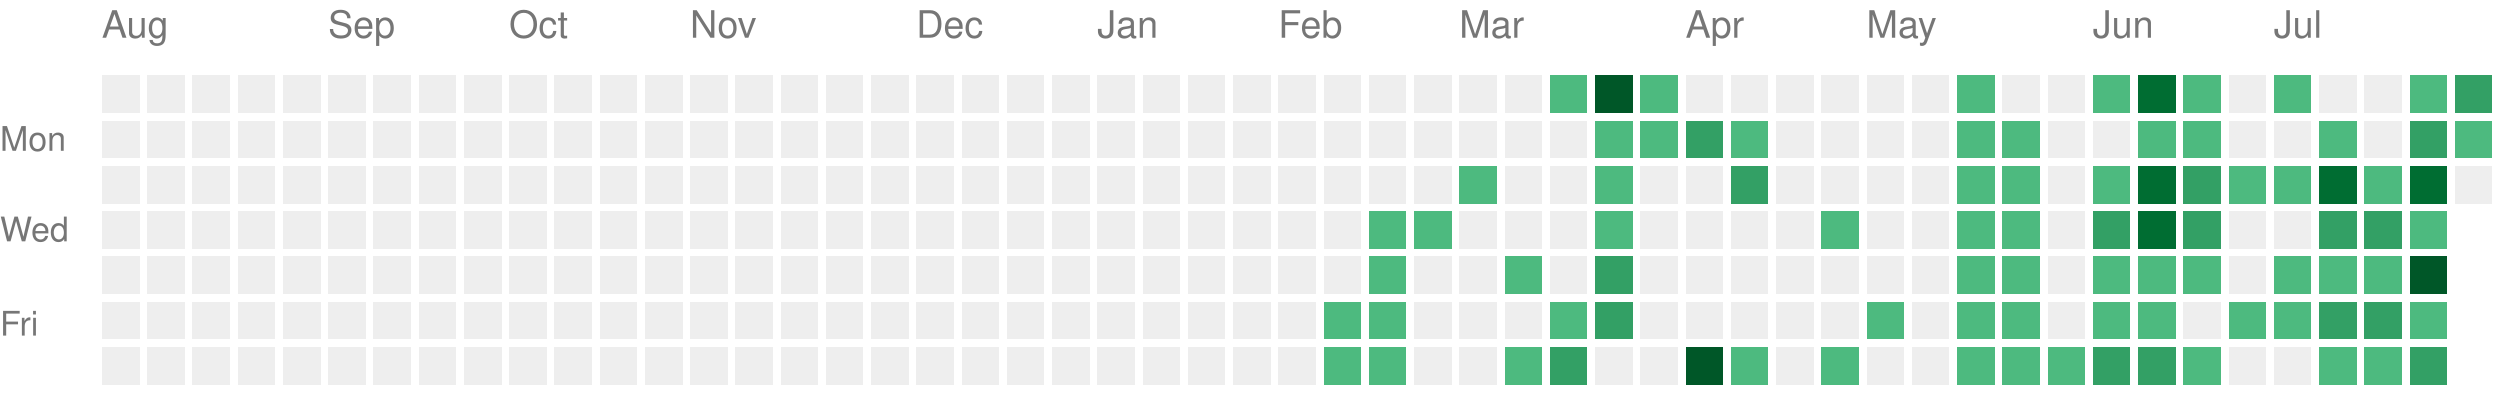
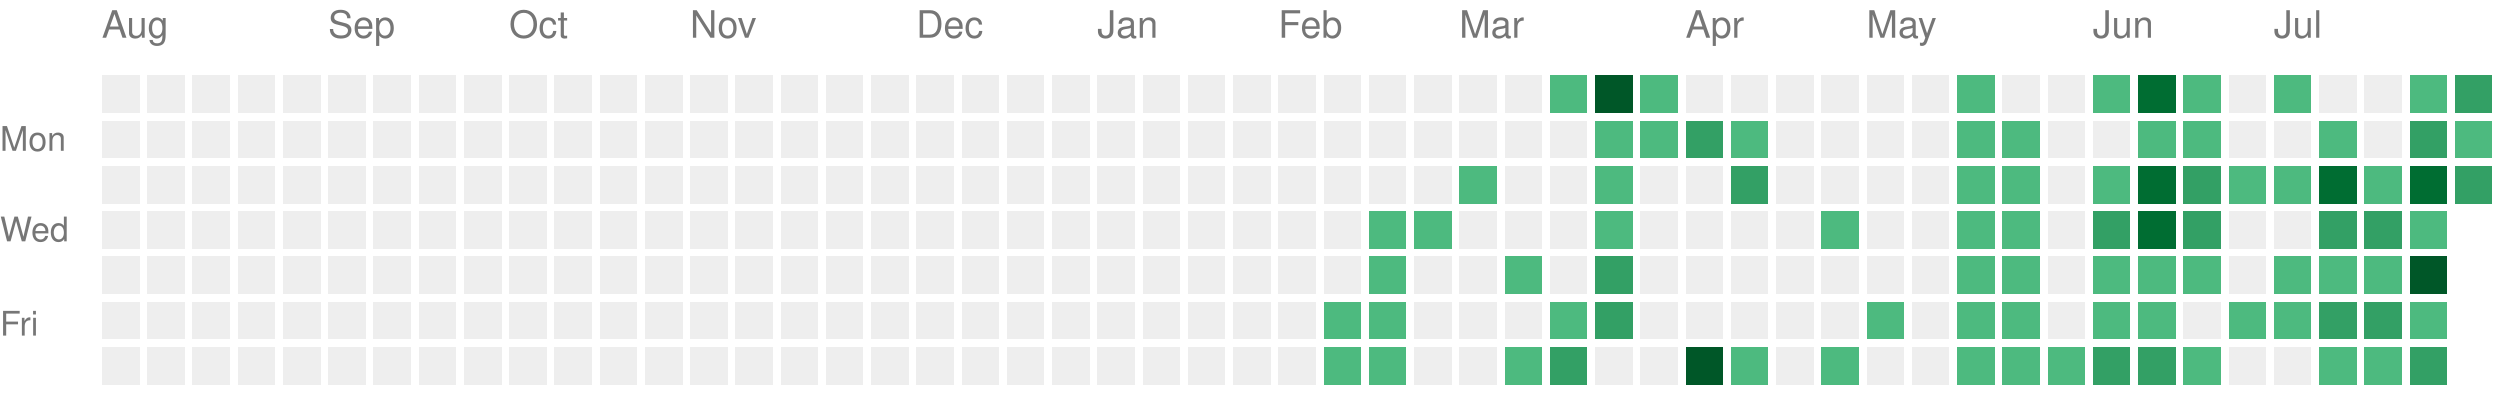
<svg xmlns="http://www.w3.org/2000/svg" version="1.1" width="663" height="104">
  <rect style="fill:#EEEEEE;shape-rendering:crispedges;" data-score="0" data-date="2025-08-03" x="27" y="20" width="10" height="10" />
  <rect style="fill:#EEEEEE;shape-rendering:crispedges;" data-score="0" data-date="2025-08-10" x="39" y="20" width="10" height="10" />
  <rect style="fill:#EEEEEE;shape-rendering:crispedges;" data-score="0" data-date="2025-08-17" x="51" y="20" width="10" height="10" />
  <rect style="fill:#EEEEEE;shape-rendering:crispedges;" data-score="0" data-date="2025-08-24" x="63" y="20" width="10" height="10" />
  <rect style="fill:#EEEEEE;shape-rendering:crispedges;" data-score="0" data-date="2025-08-31" x="75" y="20" width="10" height="10" />
  <rect style="fill:#EEEEEE;shape-rendering:crispedges;" data-score="0" data-date="2025-09-07" x="87" y="20" width="10" height="10" />
  <rect style="fill:#EEEEEE;shape-rendering:crispedges;" data-score="0" data-date="2025-09-14" x="99" y="20" width="10" height="10" />
  <rect style="fill:#EEEEEE;shape-rendering:crispedges;" data-score="0" data-date="2025-09-21" x="111" y="20" width="10" height="10" />
  <rect style="fill:#EEEEEE;shape-rendering:crispedges;" data-score="0" data-date="2025-09-28" x="123" y="20" width="10" height="10" />
  <rect style="fill:#EEEEEE;shape-rendering:crispedges;" data-score="0" data-date="2025-10-05" x="135" y="20" width="10" height="10" />
  <rect style="fill:#EEEEEE;shape-rendering:crispedges;" data-score="0" data-date="2025-10-12" x="147" y="20" width="10" height="10" />
  <rect style="fill:#EEEEEE;shape-rendering:crispedges;" data-score="0" data-date="2025-10-19" x="159" y="20" width="10" height="10" />
  <rect style="fill:#EEEEEE;shape-rendering:crispedges;" data-score="0" data-date="2025-10-26" x="171" y="20" width="10" height="10" />
  <rect style="fill:#EEEEEE;shape-rendering:crispedges;" data-score="0" data-date="2025-11-02" x="183" y="20" width="10" height="10" />
  <rect style="fill:#EEEEEE;shape-rendering:crispedges;" data-score="0" data-date="2025-11-09" x="195" y="20" width="10" height="10" />
  <rect style="fill:#EEEEEE;shape-rendering:crispedges;" data-score="0" data-date="2025-11-16" x="207" y="20" width="10" height="10" />
  <rect style="fill:#EEEEEE;shape-rendering:crispedges;" data-score="0" data-date="2025-11-23" x="219" y="20" width="10" height="10" />
  <rect style="fill:#EEEEEE;shape-rendering:crispedges;" data-score="0" data-date="2025-11-30" x="231" y="20" width="10" height="10" />
  <rect style="fill:#EEEEEE;shape-rendering:crispedges;" data-score="0" data-date="2025-12-07" x="243" y="20" width="10" height="10" />
  <rect style="fill:#EEEEEE;shape-rendering:crispedges;" data-score="0" data-date="2025-12-14" x="255" y="20" width="10" height="10" />
  <rect style="fill:#EEEEEE;shape-rendering:crispedges;" data-score="0" data-date="2025-12-21" x="267" y="20" width="10" height="10" />
  <rect style="fill:#EEEEEE;shape-rendering:crispedges;" data-score="0" data-date="2025-12-28" x="279" y="20" width="10" height="10" />
  <rect style="fill:#EEEEEE;shape-rendering:crispedges;" data-score="0" data-date="2026-01-04" x="291" y="20" width="10" height="10" />
  <rect style="fill:#EEEEEE;shape-rendering:crispedges;" data-score="0" data-date="2026-01-11" x="303" y="20" width="10" height="10" />
  <rect style="fill:#EEEEEE;shape-rendering:crispedges;" data-score="0" data-date="2026-01-18" x="315" y="20" width="10" height="10" />
  <rect style="fill:#EEEEEE;shape-rendering:crispedges;" data-score="0" data-date="2026-01-25" x="327" y="20" width="10" height="10" />
  <rect style="fill:#EEEEEE;shape-rendering:crispedges;" data-score="0" data-date="2026-02-01" x="339" y="20" width="10" height="10" />
  <rect style="fill:#EEEEEE;shape-rendering:crispedges;" data-score="0" data-date="2026-02-08" x="351" y="20" width="10" height="10" />
  <rect style="fill:#EEEEEE;shape-rendering:crispedges;" data-score="0" data-date="2026-02-15" x="363" y="20" width="10" height="10" />
  <rect style="fill:#EEEEEE;shape-rendering:crispedges;" data-score="0" data-date="2026-02-22" x="375" y="20" width="10" height="10" />
  <rect style="fill:#EEEEEE;shape-rendering:crispedges;" data-score="0" data-date="2026-03-01" x="387" y="20" width="10" height="10" />
  <rect style="fill:#EEEEEE;shape-rendering:crispedges;" data-score="0" data-date="2026-03-08" x="399" y="20" width="10" height="10" />
  <rect style="fill:#4dba7f;shape-rendering:crispedges;" data-score="1" data-date="2026-03-15" x="411" y="20" width="10" height="10" />
  <rect style="fill:#005728;shape-rendering:crispedges;" data-score="4" data-date="2026-03-22" x="423" y="20" width="10" height="10" />
  <rect style="fill:#4dba7f;shape-rendering:crispedges;" data-score="1" data-date="2026-03-29" x="435" y="20" width="10" height="10" />
  <rect style="fill:#EEEEEE;shape-rendering:crispedges;" data-score="0" data-date="2026-04-05" x="447" y="20" width="10" height="10" />
  <rect style="fill:#EEEEEE;shape-rendering:crispedges;" data-score="0" data-date="2026-04-12" x="459" y="20" width="10" height="10" />
  <rect style="fill:#EEEEEE;shape-rendering:crispedges;" data-score="0" data-date="2026-04-19" x="471" y="20" width="10" height="10" />
  <rect style="fill:#EEEEEE;shape-rendering:crispedges;" data-score="0" data-date="2026-04-26" x="483" y="20" width="10" height="10" />
  <rect style="fill:#EEEEEE;shape-rendering:crispedges;" data-score="0" data-date="2026-05-03" x="495" y="20" width="10" height="10" />
  <rect style="fill:#EEEEEE;shape-rendering:crispedges;" data-score="0" data-date="2026-05-10" x="507" y="20" width="10" height="10" />
  <rect style="fill:#4dba7f;shape-rendering:crispedges;" data-score="1" data-date="2026-05-17" x="519" y="20" width="10" height="10" />
  <rect style="fill:#EEEEEE;shape-rendering:crispedges;" data-score="0" data-date="2026-05-24" x="531" y="20" width="10" height="10" />
  <rect style="fill:#EEEEEE;shape-rendering:crispedges;" data-score="0" data-date="2026-05-31" x="543" y="20" width="10" height="10" />
  <rect style="fill:#4dba7f;shape-rendering:crispedges;" data-score="1" data-date="2026-06-07" x="555" y="20" width="10" height="10" />
  <rect style="fill:#006d32;shape-rendering:crispedges;" data-score="3" data-date="2026-06-14" x="567" y="20" width="10" height="10" />
  <rect style="fill:#4dba7f;shape-rendering:crispedges;" data-score="1" data-date="2026-06-21" x="579" y="20" width="10" height="10" />
  <rect style="fill:#EEEEEE;shape-rendering:crispedges;" data-score="0" data-date="2026-06-28" x="591" y="20" width="10" height="10" />
  <rect style="fill:#4dba7f;shape-rendering:crispedges;" data-score="1" data-date="2026-07-05" x="603" y="20" width="10" height="10" />
  <rect style="fill:#EEEEEE;shape-rendering:crispedges;" data-score="0" data-date="2026-07-12" x="615" y="20" width="10" height="10" />
  <rect style="fill:#EEEEEE;shape-rendering:crispedges;" data-score="0" data-date="2026-07-19" x="627" y="20" width="10" height="10" />
  <rect style="fill:#4dba7f;shape-rendering:crispedges;" data-score="1" data-date="2026-07-26" x="639" y="20" width="10" height="10" />
  <rect style="fill:#33a065;shape-rendering:crispedges;" data-score="2" data-date="2026-08-02" x="651" y="20" width="10" height="10" />
  <rect style="fill:#EEEEEE;shape-rendering:crispedges;" data-score="0" data-date="2025-08-04" x="27" y="32" width="10" height="10" />
  <rect style="fill:#EEEEEE;shape-rendering:crispedges;" data-score="0" data-date="2025-08-11" x="39" y="32" width="10" height="10" />
  <rect style="fill:#EEEEEE;shape-rendering:crispedges;" data-score="0" data-date="2025-08-18" x="51" y="32" width="10" height="10" />
  <rect style="fill:#EEEEEE;shape-rendering:crispedges;" data-score="0" data-date="2025-08-25" x="63" y="32" width="10" height="10" />
  <rect style="fill:#EEEEEE;shape-rendering:crispedges;" data-score="0" data-date="2025-09-01" x="75" y="32" width="10" height="10" />
  <rect style="fill:#EEEEEE;shape-rendering:crispedges;" data-score="0" data-date="2025-09-08" x="87" y="32" width="10" height="10" />
  <rect style="fill:#EEEEEE;shape-rendering:crispedges;" data-score="0" data-date="2025-09-15" x="99" y="32" width="10" height="10" />
  <rect style="fill:#EEEEEE;shape-rendering:crispedges;" data-score="0" data-date="2025-09-22" x="111" y="32" width="10" height="10" />
  <rect style="fill:#EEEEEE;shape-rendering:crispedges;" data-score="0" data-date="2025-09-29" x="123" y="32" width="10" height="10" />
  <rect style="fill:#EEEEEE;shape-rendering:crispedges;" data-score="0" data-date="2025-10-06" x="135" y="32" width="10" height="10" />
  <rect style="fill:#EEEEEE;shape-rendering:crispedges;" data-score="0" data-date="2025-10-13" x="147" y="32" width="10" height="10" />
  <rect style="fill:#EEEEEE;shape-rendering:crispedges;" data-score="0" data-date="2025-10-20" x="159" y="32" width="10" height="10" />
  <rect style="fill:#EEEEEE;shape-rendering:crispedges;" data-score="0" data-date="2025-10-27" x="171" y="32" width="10" height="10" />
  <rect style="fill:#EEEEEE;shape-rendering:crispedges;" data-score="0" data-date="2025-11-03" x="183" y="32" width="10" height="10" />
  <rect style="fill:#EEEEEE;shape-rendering:crispedges;" data-score="0" data-date="2025-11-10" x="195" y="32" width="10" height="10" />
  <rect style="fill:#EEEEEE;shape-rendering:crispedges;" data-score="0" data-date="2025-11-17" x="207" y="32" width="10" height="10" />
  <rect style="fill:#EEEEEE;shape-rendering:crispedges;" data-score="0" data-date="2025-11-24" x="219" y="32" width="10" height="10" />
  <rect style="fill:#EEEEEE;shape-rendering:crispedges;" data-score="0" data-date="2025-12-01" x="231" y="32" width="10" height="10" />
  <rect style="fill:#EEEEEE;shape-rendering:crispedges;" data-score="0" data-date="2025-12-08" x="243" y="32" width="10" height="10" />
  <rect style="fill:#EEEEEE;shape-rendering:crispedges;" data-score="0" data-date="2025-12-15" x="255" y="32" width="10" height="10" />
  <rect style="fill:#EEEEEE;shape-rendering:crispedges;" data-score="0" data-date="2025-12-22" x="267" y="32" width="10" height="10" />
  <rect style="fill:#EEEEEE;shape-rendering:crispedges;" data-score="0" data-date="2025-12-29" x="279" y="32" width="10" height="10" />
  <rect style="fill:#EEEEEE;shape-rendering:crispedges;" data-score="0" data-date="2026-01-05" x="291" y="32" width="10" height="10" />
  <rect style="fill:#EEEEEE;shape-rendering:crispedges;" data-score="0" data-date="2026-01-12" x="303" y="32" width="10" height="10" />
  <rect style="fill:#EEEEEE;shape-rendering:crispedges;" data-score="0" data-date="2026-01-19" x="315" y="32" width="10" height="10" />
  <rect style="fill:#EEEEEE;shape-rendering:crispedges;" data-score="0" data-date="2026-01-26" x="327" y="32" width="10" height="10" />
  <rect style="fill:#EEEEEE;shape-rendering:crispedges;" data-score="0" data-date="2026-02-02" x="339" y="32" width="10" height="10" />
  <rect style="fill:#EEEEEE;shape-rendering:crispedges;" data-score="0" data-date="2026-02-09" x="351" y="32" width="10" height="10" />
  <rect style="fill:#EEEEEE;shape-rendering:crispedges;" data-score="0" data-date="2026-02-16" x="363" y="32" width="10" height="10" />
  <rect style="fill:#EEEEEE;shape-rendering:crispedges;" data-score="0" data-date="2026-02-23" x="375" y="32" width="10" height="10" />
  <rect style="fill:#EEEEEE;shape-rendering:crispedges;" data-score="0" data-date="2026-03-02" x="387" y="32" width="10" height="10" />
  <rect style="fill:#EEEEEE;shape-rendering:crispedges;" data-score="0" data-date="2026-03-09" x="399" y="32" width="10" height="10" />
  <rect style="fill:#EEEEEE;shape-rendering:crispedges;" data-score="0" data-date="2026-03-16" x="411" y="32" width="10" height="10" />
  <rect style="fill:#4dba7f;shape-rendering:crispedges;" data-score="1" data-date="2026-03-23" x="423" y="32" width="10" height="10" />
  <rect style="fill:#4dba7f;shape-rendering:crispedges;" data-score="1" data-date="2026-03-30" x="435" y="32" width="10" height="10" />
  <rect style="fill:#33a065;shape-rendering:crispedges;" data-score="2" data-date="2026-04-06" x="447" y="32" width="10" height="10" />
  <rect style="fill:#4dba7f;shape-rendering:crispedges;" data-score="1" data-date="2026-04-13" x="459" y="32" width="10" height="10" />
  <rect style="fill:#EEEEEE;shape-rendering:crispedges;" data-score="0" data-date="2026-04-20" x="471" y="32" width="10" height="10" />
  <rect style="fill:#EEEEEE;shape-rendering:crispedges;" data-score="0" data-date="2026-04-27" x="483" y="32" width="10" height="10" />
  <rect style="fill:#EEEEEE;shape-rendering:crispedges;" data-score="0" data-date="2026-05-04" x="495" y="32" width="10" height="10" />
  <rect style="fill:#EEEEEE;shape-rendering:crispedges;" data-score="0" data-date="2026-05-11" x="507" y="32" width="10" height="10" />
  <rect style="fill:#4dba7f;shape-rendering:crispedges;" data-score="1" data-date="2026-05-18" x="519" y="32" width="10" height="10" />
  <rect style="fill:#4dba7f;shape-rendering:crispedges;" data-score="1" data-date="2026-05-25" x="531" y="32" width="10" height="10" />
  <rect style="fill:#EEEEEE;shape-rendering:crispedges;" data-score="0" data-date="2026-06-01" x="543" y="32" width="10" height="10" />
  <rect style="fill:#EEEEEE;shape-rendering:crispedges;" data-score="0" data-date="2026-06-08" x="555" y="32" width="10" height="10" />
  <rect style="fill:#4dba7f;shape-rendering:crispedges;" data-score="1" data-date="2026-06-15" x="567" y="32" width="10" height="10" />
  <rect style="fill:#4dba7f;shape-rendering:crispedges;" data-score="1" data-date="2026-06-22" x="579" y="32" width="10" height="10" />
  <rect style="fill:#EEEEEE;shape-rendering:crispedges;" data-score="0" data-date="2026-06-29" x="591" y="32" width="10" height="10" />
  <rect style="fill:#EEEEEE;shape-rendering:crispedges;" data-score="0" data-date="2026-07-06" x="603" y="32" width="10" height="10" />
  <rect style="fill:#4dba7f;shape-rendering:crispedges;" data-score="1" data-date="2026-07-13" x="615" y="32" width="10" height="10" />
  <rect style="fill:#EEEEEE;shape-rendering:crispedges;" data-score="0" data-date="2026-07-20" x="627" y="32" width="10" height="10" />
  <rect style="fill:#33a065;shape-rendering:crispedges;" data-score="2" data-date="2026-07-27" x="639" y="32" width="10" height="10" />
  <rect style="fill:#4dba7f;shape-rendering:crispedges;" data-score="1" data-date="2026-08-03" x="651" y="32" width="10" height="10" />
  <rect style="fill:#EEEEEE;shape-rendering:crispedges;" data-score="0" data-date="2025-08-05" x="27" y="44" width="10" height="10" />
  <rect style="fill:#EEEEEE;shape-rendering:crispedges;" data-score="0" data-date="2025-08-12" x="39" y="44" width="10" height="10" />
  <rect style="fill:#EEEEEE;shape-rendering:crispedges;" data-score="0" data-date="2025-08-19" x="51" y="44" width="10" height="10" />
  <rect style="fill:#EEEEEE;shape-rendering:crispedges;" data-score="0" data-date="2025-08-26" x="63" y="44" width="10" height="10" />
  <rect style="fill:#EEEEEE;shape-rendering:crispedges;" data-score="0" data-date="2025-09-02" x="75" y="44" width="10" height="10" />
  <rect style="fill:#EEEEEE;shape-rendering:crispedges;" data-score="0" data-date="2025-09-09" x="87" y="44" width="10" height="10" />
  <rect style="fill:#EEEEEE;shape-rendering:crispedges;" data-score="0" data-date="2025-09-16" x="99" y="44" width="10" height="10" />
  <rect style="fill:#EEEEEE;shape-rendering:crispedges;" data-score="0" data-date="2025-09-23" x="111" y="44" width="10" height="10" />
  <rect style="fill:#EEEEEE;shape-rendering:crispedges;" data-score="0" data-date="2025-09-30" x="123" y="44" width="10" height="10" />
  <rect style="fill:#EEEEEE;shape-rendering:crispedges;" data-score="0" data-date="2025-10-07" x="135" y="44" width="10" height="10" />
  <rect style="fill:#EEEEEE;shape-rendering:crispedges;" data-score="0" data-date="2025-10-14" x="147" y="44" width="10" height="10" />
  <rect style="fill:#EEEEEE;shape-rendering:crispedges;" data-score="0" data-date="2025-10-21" x="159" y="44" width="10" height="10" />
  <rect style="fill:#EEEEEE;shape-rendering:crispedges;" data-score="0" data-date="2025-10-28" x="171" y="44" width="10" height="10" />
  <rect style="fill:#EEEEEE;shape-rendering:crispedges;" data-score="0" data-date="2025-11-04" x="183" y="44" width="10" height="10" />
  <rect style="fill:#EEEEEE;shape-rendering:crispedges;" data-score="0" data-date="2025-11-11" x="195" y="44" width="10" height="10" />
  <rect style="fill:#EEEEEE;shape-rendering:crispedges;" data-score="0" data-date="2025-11-18" x="207" y="44" width="10" height="10" />
  <rect style="fill:#EEEEEE;shape-rendering:crispedges;" data-score="0" data-date="2025-11-25" x="219" y="44" width="10" height="10" />
  <rect style="fill:#EEEEEE;shape-rendering:crispedges;" data-score="0" data-date="2025-12-02" x="231" y="44" width="10" height="10" />
  <rect style="fill:#EEEEEE;shape-rendering:crispedges;" data-score="0" data-date="2025-12-09" x="243" y="44" width="10" height="10" />
  <rect style="fill:#EEEEEE;shape-rendering:crispedges;" data-score="0" data-date="2025-12-16" x="255" y="44" width="10" height="10" />
  <rect style="fill:#EEEEEE;shape-rendering:crispedges;" data-score="0" data-date="2025-12-23" x="267" y="44" width="10" height="10" />
  <rect style="fill:#EEEEEE;shape-rendering:crispedges;" data-score="0" data-date="2025-12-30" x="279" y="44" width="10" height="10" />
  <rect style="fill:#EEEEEE;shape-rendering:crispedges;" data-score="0" data-date="2026-01-06" x="291" y="44" width="10" height="10" />
  <rect style="fill:#EEEEEE;shape-rendering:crispedges;" data-score="0" data-date="2026-01-13" x="303" y="44" width="10" height="10" />
  <rect style="fill:#EEEEEE;shape-rendering:crispedges;" data-score="0" data-date="2026-01-20" x="315" y="44" width="10" height="10" />
  <rect style="fill:#EEEEEE;shape-rendering:crispedges;" data-score="0" data-date="2026-01-27" x="327" y="44" width="10" height="10" />
  <rect style="fill:#EEEEEE;shape-rendering:crispedges;" data-score="0" data-date="2026-02-03" x="339" y="44" width="10" height="10" />
  <rect style="fill:#EEEEEE;shape-rendering:crispedges;" data-score="0" data-date="2026-02-10" x="351" y="44" width="10" height="10" />
  <rect style="fill:#EEEEEE;shape-rendering:crispedges;" data-score="0" data-date="2026-02-17" x="363" y="44" width="10" height="10" />
  <rect style="fill:#EEEEEE;shape-rendering:crispedges;" data-score="0" data-date="2026-02-24" x="375" y="44" width="10" height="10" />
  <rect style="fill:#4dba7f;shape-rendering:crispedges;" data-score="1" data-date="2026-03-03" x="387" y="44" width="10" height="10" />
  <rect style="fill:#EEEEEE;shape-rendering:crispedges;" data-score="0" data-date="2026-03-10" x="399" y="44" width="10" height="10" />
  <rect style="fill:#EEEEEE;shape-rendering:crispedges;" data-score="0" data-date="2026-03-17" x="411" y="44" width="10" height="10" />
  <rect style="fill:#4dba7f;shape-rendering:crispedges;" data-score="1" data-date="2026-03-24" x="423" y="44" width="10" height="10" />
  <rect style="fill:#EEEEEE;shape-rendering:crispedges;" data-score="0" data-date="2026-03-31" x="435" y="44" width="10" height="10" />
  <rect style="fill:#EEEEEE;shape-rendering:crispedges;" data-score="0" data-date="2026-04-07" x="447" y="44" width="10" height="10" />
  <rect style="fill:#33a065;shape-rendering:crispedges;" data-score="2" data-date="2026-04-14" x="459" y="44" width="10" height="10" />
  <rect style="fill:#EEEEEE;shape-rendering:crispedges;" data-score="0" data-date="2026-04-21" x="471" y="44" width="10" height="10" />
  <rect style="fill:#EEEEEE;shape-rendering:crispedges;" data-score="0" data-date="2026-04-28" x="483" y="44" width="10" height="10" />
  <rect style="fill:#EEEEEE;shape-rendering:crispedges;" data-score="0" data-date="2026-05-05" x="495" y="44" width="10" height="10" />
  <rect style="fill:#EEEEEE;shape-rendering:crispedges;" data-score="0" data-date="2026-05-12" x="507" y="44" width="10" height="10" />
  <rect style="fill:#4dba7f;shape-rendering:crispedges;" data-score="1" data-date="2026-05-19" x="519" y="44" width="10" height="10" />
  <rect style="fill:#4dba7f;shape-rendering:crispedges;" data-score="1" data-date="2026-05-26" x="531" y="44" width="10" height="10" />
  <rect style="fill:#EEEEEE;shape-rendering:crispedges;" data-score="0" data-date="2026-06-02" x="543" y="44" width="10" height="10" />
  <rect style="fill:#4dba7f;shape-rendering:crispedges;" data-score="1" data-date="2026-06-09" x="555" y="44" width="10" height="10" />
  <rect style="fill:#006d32;shape-rendering:crispedges;" data-score="3" data-date="2026-06-16" x="567" y="44" width="10" height="10" />
  <rect style="fill:#33a065;shape-rendering:crispedges;" data-score="2" data-date="2026-06-23" x="579" y="44" width="10" height="10" />
  <rect style="fill:#4dba7f;shape-rendering:crispedges;" data-score="1" data-date="2026-06-30" x="591" y="44" width="10" height="10" />
  <rect style="fill:#4dba7f;shape-rendering:crispedges;" data-score="1" data-date="2026-07-07" x="603" y="44" width="10" height="10" />
  <rect style="fill:#006d32;shape-rendering:crispedges;" data-score="3" data-date="2026-07-14" x="615" y="44" width="10" height="10" />
  <rect style="fill:#4dba7f;shape-rendering:crispedges;" data-score="1" data-date="2026-07-21" x="627" y="44" width="10" height="10" />
  <rect style="fill:#006d32;shape-rendering:crispedges;" data-score="3" data-date="2026-07-28" x="639" y="44" width="10" height="10" />
-   <rect style="fill:#EEEEEE;shape-rendering:crispedges;" data-score="0" data-date="2026-08-04" x="651" y="44" width="10" height="10" />
+   <rect style="fill:#33a065;shape-rendering:crispedges;" data-score="2" data-date="2026-08-04" x="651" y="44" width="10" height="10" />
  <rect style="fill:#EEEEEE;shape-rendering:crispedges;" data-score="0" data-date="2025-08-06" x="27" y="56" width="10" height="10" />
  <rect style="fill:#EEEEEE;shape-rendering:crispedges;" data-score="0" data-date="2025-08-13" x="39" y="56" width="10" height="10" />
  <rect style="fill:#EEEEEE;shape-rendering:crispedges;" data-score="0" data-date="2025-08-20" x="51" y="56" width="10" height="10" />
  <rect style="fill:#EEEEEE;shape-rendering:crispedges;" data-score="0" data-date="2025-08-27" x="63" y="56" width="10" height="10" />
  <rect style="fill:#EEEEEE;shape-rendering:crispedges;" data-score="0" data-date="2025-09-03" x="75" y="56" width="10" height="10" />
  <rect style="fill:#EEEEEE;shape-rendering:crispedges;" data-score="0" data-date="2025-09-10" x="87" y="56" width="10" height="10" />
  <rect style="fill:#EEEEEE;shape-rendering:crispedges;" data-score="0" data-date="2025-09-17" x="99" y="56" width="10" height="10" />
  <rect style="fill:#EEEEEE;shape-rendering:crispedges;" data-score="0" data-date="2025-09-24" x="111" y="56" width="10" height="10" />
  <rect style="fill:#EEEEEE;shape-rendering:crispedges;" data-score="0" data-date="2025-10-01" x="123" y="56" width="10" height="10" />
  <rect style="fill:#EEEEEE;shape-rendering:crispedges;" data-score="0" data-date="2025-10-08" x="135" y="56" width="10" height="10" />
  <rect style="fill:#EEEEEE;shape-rendering:crispedges;" data-score="0" data-date="2025-10-15" x="147" y="56" width="10" height="10" />
  <rect style="fill:#EEEEEE;shape-rendering:crispedges;" data-score="0" data-date="2025-10-22" x="159" y="56" width="10" height="10" />
  <rect style="fill:#EEEEEE;shape-rendering:crispedges;" data-score="0" data-date="2025-10-29" x="171" y="56" width="10" height="10" />
  <rect style="fill:#EEEEEE;shape-rendering:crispedges;" data-score="0" data-date="2025-11-05" x="183" y="56" width="10" height="10" />
  <rect style="fill:#EEEEEE;shape-rendering:crispedges;" data-score="0" data-date="2025-11-12" x="195" y="56" width="10" height="10" />
  <rect style="fill:#EEEEEE;shape-rendering:crispedges;" data-score="0" data-date="2025-11-19" x="207" y="56" width="10" height="10" />
  <rect style="fill:#EEEEEE;shape-rendering:crispedges;" data-score="0" data-date="2025-11-26" x="219" y="56" width="10" height="10" />
  <rect style="fill:#EEEEEE;shape-rendering:crispedges;" data-score="0" data-date="2025-12-03" x="231" y="56" width="10" height="10" />
  <rect style="fill:#EEEEEE;shape-rendering:crispedges;" data-score="0" data-date="2025-12-10" x="243" y="56" width="10" height="10" />
  <rect style="fill:#EEEEEE;shape-rendering:crispedges;" data-score="0" data-date="2025-12-17" x="255" y="56" width="10" height="10" />
  <rect style="fill:#EEEEEE;shape-rendering:crispedges;" data-score="0" data-date="2025-12-24" x="267" y="56" width="10" height="10" />
  <rect style="fill:#EEEEEE;shape-rendering:crispedges;" data-score="0" data-date="2025-12-31" x="279" y="56" width="10" height="10" />
  <rect style="fill:#EEEEEE;shape-rendering:crispedges;" data-score="0" data-date="2026-01-07" x="291" y="56" width="10" height="10" />
  <rect style="fill:#EEEEEE;shape-rendering:crispedges;" data-score="0" data-date="2026-01-14" x="303" y="56" width="10" height="10" />
  <rect style="fill:#EEEEEE;shape-rendering:crispedges;" data-score="0" data-date="2026-01-21" x="315" y="56" width="10" height="10" />
  <rect style="fill:#EEEEEE;shape-rendering:crispedges;" data-score="0" data-date="2026-01-28" x="327" y="56" width="10" height="10" />
  <rect style="fill:#EEEEEE;shape-rendering:crispedges;" data-score="0" data-date="2026-02-04" x="339" y="56" width="10" height="10" />
  <rect style="fill:#EEEEEE;shape-rendering:crispedges;" data-score="0" data-date="2026-02-11" x="351" y="56" width="10" height="10" />
  <rect style="fill:#4dba7f;shape-rendering:crispedges;" data-score="1" data-date="2026-02-18" x="363" y="56" width="10" height="10" />
  <rect style="fill:#4dba7f;shape-rendering:crispedges;" data-score="1" data-date="2026-02-25" x="375" y="56" width="10" height="10" />
  <rect style="fill:#EEEEEE;shape-rendering:crispedges;" data-score="0" data-date="2026-03-04" x="387" y="56" width="10" height="10" />
  <rect style="fill:#EEEEEE;shape-rendering:crispedges;" data-score="0" data-date="2026-03-11" x="399" y="56" width="10" height="10" />
  <rect style="fill:#EEEEEE;shape-rendering:crispedges;" data-score="0" data-date="2026-03-18" x="411" y="56" width="10" height="10" />
  <rect style="fill:#4dba7f;shape-rendering:crispedges;" data-score="1" data-date="2026-03-25" x="423" y="56" width="10" height="10" />
  <rect style="fill:#EEEEEE;shape-rendering:crispedges;" data-score="0" data-date="2026-04-01" x="435" y="56" width="10" height="10" />
  <rect style="fill:#EEEEEE;shape-rendering:crispedges;" data-score="0" data-date="2026-04-08" x="447" y="56" width="10" height="10" />
  <rect style="fill:#EEEEEE;shape-rendering:crispedges;" data-score="0" data-date="2026-04-15" x="459" y="56" width="10" height="10" />
  <rect style="fill:#EEEEEE;shape-rendering:crispedges;" data-score="0" data-date="2026-04-22" x="471" y="56" width="10" height="10" />
  <rect style="fill:#4dba7f;shape-rendering:crispedges;" data-score="1" data-date="2026-04-29" x="483" y="56" width="10" height="10" />
  <rect style="fill:#EEEEEE;shape-rendering:crispedges;" data-score="0" data-date="2026-05-06" x="495" y="56" width="10" height="10" />
  <rect style="fill:#EEEEEE;shape-rendering:crispedges;" data-score="0" data-date="2026-05-13" x="507" y="56" width="10" height="10" />
  <rect style="fill:#4dba7f;shape-rendering:crispedges;" data-score="1" data-date="2026-05-20" x="519" y="56" width="10" height="10" />
  <rect style="fill:#4dba7f;shape-rendering:crispedges;" data-score="1" data-date="2026-05-27" x="531" y="56" width="10" height="10" />
  <rect style="fill:#EEEEEE;shape-rendering:crispedges;" data-score="0" data-date="2026-06-03" x="543" y="56" width="10" height="10" />
  <rect style="fill:#33a065;shape-rendering:crispedges;" data-score="2" data-date="2026-06-10" x="555" y="56" width="10" height="10" />
  <rect style="fill:#006d32;shape-rendering:crispedges;" data-score="3" data-date="2026-06-17" x="567" y="56" width="10" height="10" />
  <rect style="fill:#33a065;shape-rendering:crispedges;" data-score="2" data-date="2026-06-24" x="579" y="56" width="10" height="10" />
  <rect style="fill:#EEEEEE;shape-rendering:crispedges;" data-score="0" data-date="2026-07-01" x="591" y="56" width="10" height="10" />
  <rect style="fill:#EEEEEE;shape-rendering:crispedges;" data-score="0" data-date="2026-07-08" x="603" y="56" width="10" height="10" />
  <rect style="fill:#33a065;shape-rendering:crispedges;" data-score="2" data-date="2026-07-15" x="615" y="56" width="10" height="10" />
  <rect style="fill:#33a065;shape-rendering:crispedges;" data-score="2" data-date="2026-07-22" x="627" y="56" width="10" height="10" />
  <rect style="fill:#4dba7f;shape-rendering:crispedges;" data-score="1" data-date="2026-07-29" x="639" y="56" width="10" height="10" />
  <rect style="fill:#EEEEEE;shape-rendering:crispedges;" data-score="0" data-date="2025-08-07" x="27" y="68" width="10" height="10" />
  <rect style="fill:#EEEEEE;shape-rendering:crispedges;" data-score="0" data-date="2025-08-14" x="39" y="68" width="10" height="10" />
  <rect style="fill:#EEEEEE;shape-rendering:crispedges;" data-score="0" data-date="2025-08-21" x="51" y="68" width="10" height="10" />
  <rect style="fill:#EEEEEE;shape-rendering:crispedges;" data-score="0" data-date="2025-08-28" x="63" y="68" width="10" height="10" />
  <rect style="fill:#EEEEEE;shape-rendering:crispedges;" data-score="0" data-date="2025-09-04" x="75" y="68" width="10" height="10" />
  <rect style="fill:#EEEEEE;shape-rendering:crispedges;" data-score="0" data-date="2025-09-11" x="87" y="68" width="10" height="10" />
  <rect style="fill:#EEEEEE;shape-rendering:crispedges;" data-score="0" data-date="2025-09-18" x="99" y="68" width="10" height="10" />
  <rect style="fill:#EEEEEE;shape-rendering:crispedges;" data-score="0" data-date="2025-09-25" x="111" y="68" width="10" height="10" />
  <rect style="fill:#EEEEEE;shape-rendering:crispedges;" data-score="0" data-date="2025-10-02" x="123" y="68" width="10" height="10" />
  <rect style="fill:#EEEEEE;shape-rendering:crispedges;" data-score="0" data-date="2025-10-09" x="135" y="68" width="10" height="10" />
  <rect style="fill:#EEEEEE;shape-rendering:crispedges;" data-score="0" data-date="2025-10-16" x="147" y="68" width="10" height="10" />
  <rect style="fill:#EEEEEE;shape-rendering:crispedges;" data-score="0" data-date="2025-10-23" x="159" y="68" width="10" height="10" />
  <rect style="fill:#EEEEEE;shape-rendering:crispedges;" data-score="0" data-date="2025-10-30" x="171" y="68" width="10" height="10" />
  <rect style="fill:#EEEEEE;shape-rendering:crispedges;" data-score="0" data-date="2025-11-06" x="183" y="68" width="10" height="10" />
  <rect style="fill:#EEEEEE;shape-rendering:crispedges;" data-score="0" data-date="2025-11-13" x="195" y="68" width="10" height="10" />
  <rect style="fill:#EEEEEE;shape-rendering:crispedges;" data-score="0" data-date="2025-11-20" x="207" y="68" width="10" height="10" />
  <rect style="fill:#EEEEEE;shape-rendering:crispedges;" data-score="0" data-date="2025-11-27" x="219" y="68" width="10" height="10" />
  <rect style="fill:#EEEEEE;shape-rendering:crispedges;" data-score="0" data-date="2025-12-04" x="231" y="68" width="10" height="10" />
  <rect style="fill:#EEEEEE;shape-rendering:crispedges;" data-score="0" data-date="2025-12-11" x="243" y="68" width="10" height="10" />
  <rect style="fill:#EEEEEE;shape-rendering:crispedges;" data-score="0" data-date="2025-12-18" x="255" y="68" width="10" height="10" />
  <rect style="fill:#EEEEEE;shape-rendering:crispedges;" data-score="0" data-date="2025-12-25" x="267" y="68" width="10" height="10" />
  <rect style="fill:#EEEEEE;shape-rendering:crispedges;" data-score="0" data-date="2026-01-01" x="279" y="68" width="10" height="10" />
  <rect style="fill:#EEEEEE;shape-rendering:crispedges;" data-score="0" data-date="2026-01-08" x="291" y="68" width="10" height="10" />
  <rect style="fill:#EEEEEE;shape-rendering:crispedges;" data-score="0" data-date="2026-01-15" x="303" y="68" width="10" height="10" />
  <rect style="fill:#EEEEEE;shape-rendering:crispedges;" data-score="0" data-date="2026-01-22" x="315" y="68" width="10" height="10" />
  <rect style="fill:#EEEEEE;shape-rendering:crispedges;" data-score="0" data-date="2026-01-29" x="327" y="68" width="10" height="10" />
  <rect style="fill:#EEEEEE;shape-rendering:crispedges;" data-score="0" data-date="2026-02-05" x="339" y="68" width="10" height="10" />
  <rect style="fill:#EEEEEE;shape-rendering:crispedges;" data-score="0" data-date="2026-02-12" x="351" y="68" width="10" height="10" />
  <rect style="fill:#4dba7f;shape-rendering:crispedges;" data-score="1" data-date="2026-02-19" x="363" y="68" width="10" height="10" />
  <rect style="fill:#EEEEEE;shape-rendering:crispedges;" data-score="0" data-date="2026-02-26" x="375" y="68" width="10" height="10" />
  <rect style="fill:#EEEEEE;shape-rendering:crispedges;" data-score="0" data-date="2026-03-05" x="387" y="68" width="10" height="10" />
  <rect style="fill:#4dba7f;shape-rendering:crispedges;" data-score="1" data-date="2026-03-12" x="399" y="68" width="10" height="10" />
  <rect style="fill:#EEEEEE;shape-rendering:crispedges;" data-score="0" data-date="2026-03-19" x="411" y="68" width="10" height="10" />
  <rect style="fill:#33a065;shape-rendering:crispedges;" data-score="2" data-date="2026-03-26" x="423" y="68" width="10" height="10" />
  <rect style="fill:#EEEEEE;shape-rendering:crispedges;" data-score="0" data-date="2026-04-02" x="435" y="68" width="10" height="10" />
  <rect style="fill:#EEEEEE;shape-rendering:crispedges;" data-score="0" data-date="2026-04-09" x="447" y="68" width="10" height="10" />
  <rect style="fill:#EEEEEE;shape-rendering:crispedges;" data-score="0" data-date="2026-04-16" x="459" y="68" width="10" height="10" />
  <rect style="fill:#EEEEEE;shape-rendering:crispedges;" data-score="0" data-date="2026-04-23" x="471" y="68" width="10" height="10" />
  <rect style="fill:#EEEEEE;shape-rendering:crispedges;" data-score="0" data-date="2026-04-30" x="483" y="68" width="10" height="10" />
  <rect style="fill:#EEEEEE;shape-rendering:crispedges;" data-score="0" data-date="2026-05-07" x="495" y="68" width="10" height="10" />
  <rect style="fill:#EEEEEE;shape-rendering:crispedges;" data-score="0" data-date="2026-05-14" x="507" y="68" width="10" height="10" />
  <rect style="fill:#4dba7f;shape-rendering:crispedges;" data-score="1" data-date="2026-05-21" x="519" y="68" width="10" height="10" />
  <rect style="fill:#4dba7f;shape-rendering:crispedges;" data-score="1" data-date="2026-05-28" x="531" y="68" width="10" height="10" />
  <rect style="fill:#EEEEEE;shape-rendering:crispedges;" data-score="0" data-date="2026-06-04" x="543" y="68" width="10" height="10" />
  <rect style="fill:#4dba7f;shape-rendering:crispedges;" data-score="1" data-date="2026-06-11" x="555" y="68" width="10" height="10" />
  <rect style="fill:#4dba7f;shape-rendering:crispedges;" data-score="1" data-date="2026-06-18" x="567" y="68" width="10" height="10" />
  <rect style="fill:#4dba7f;shape-rendering:crispedges;" data-score="1" data-date="2026-06-25" x="579" y="68" width="10" height="10" />
  <rect style="fill:#EEEEEE;shape-rendering:crispedges;" data-score="0" data-date="2026-07-02" x="591" y="68" width="10" height="10" />
  <rect style="fill:#4dba7f;shape-rendering:crispedges;" data-score="1" data-date="2026-07-09" x="603" y="68" width="10" height="10" />
  <rect style="fill:#4dba7f;shape-rendering:crispedges;" data-score="1" data-date="2026-07-16" x="615" y="68" width="10" height="10" />
  <rect style="fill:#4dba7f;shape-rendering:crispedges;" data-score="1" data-date="2026-07-23" x="627" y="68" width="10" height="10" />
  <rect style="fill:#005728;shape-rendering:crispedges;" data-score="4" data-date="2026-07-30" x="639" y="68" width="10" height="10" />
  <rect style="fill:#EEEEEE;shape-rendering:crispedges;" data-score="0" data-date="2025-08-08" x="27" y="80" width="10" height="10" />
  <rect style="fill:#EEEEEE;shape-rendering:crispedges;" data-score="0" data-date="2025-08-15" x="39" y="80" width="10" height="10" />
  <rect style="fill:#EEEEEE;shape-rendering:crispedges;" data-score="0" data-date="2025-08-22" x="51" y="80" width="10" height="10" />
  <rect style="fill:#EEEEEE;shape-rendering:crispedges;" data-score="0" data-date="2025-08-29" x="63" y="80" width="10" height="10" />
  <rect style="fill:#EEEEEE;shape-rendering:crispedges;" data-score="0" data-date="2025-09-05" x="75" y="80" width="10" height="10" />
  <rect style="fill:#EEEEEE;shape-rendering:crispedges;" data-score="0" data-date="2025-09-12" x="87" y="80" width="10" height="10" />
  <rect style="fill:#EEEEEE;shape-rendering:crispedges;" data-score="0" data-date="2025-09-19" x="99" y="80" width="10" height="10" />
  <rect style="fill:#EEEEEE;shape-rendering:crispedges;" data-score="0" data-date="2025-09-26" x="111" y="80" width="10" height="10" />
  <rect style="fill:#EEEEEE;shape-rendering:crispedges;" data-score="0" data-date="2025-10-03" x="123" y="80" width="10" height="10" />
  <rect style="fill:#EEEEEE;shape-rendering:crispedges;" data-score="0" data-date="2025-10-10" x="135" y="80" width="10" height="10" />
  <rect style="fill:#EEEEEE;shape-rendering:crispedges;" data-score="0" data-date="2025-10-17" x="147" y="80" width="10" height="10" />
  <rect style="fill:#EEEEEE;shape-rendering:crispedges;" data-score="0" data-date="2025-10-24" x="159" y="80" width="10" height="10" />
  <rect style="fill:#EEEEEE;shape-rendering:crispedges;" data-score="0" data-date="2025-10-31" x="171" y="80" width="10" height="10" />
  <rect style="fill:#EEEEEE;shape-rendering:crispedges;" data-score="0" data-date="2025-11-07" x="183" y="80" width="10" height="10" />
  <rect style="fill:#EEEEEE;shape-rendering:crispedges;" data-score="0" data-date="2025-11-14" x="195" y="80" width="10" height="10" />
  <rect style="fill:#EEEEEE;shape-rendering:crispedges;" data-score="0" data-date="2025-11-21" x="207" y="80" width="10" height="10" />
  <rect style="fill:#EEEEEE;shape-rendering:crispedges;" data-score="0" data-date="2025-11-28" x="219" y="80" width="10" height="10" />
  <rect style="fill:#EEEEEE;shape-rendering:crispedges;" data-score="0" data-date="2025-12-05" x="231" y="80" width="10" height="10" />
  <rect style="fill:#EEEEEE;shape-rendering:crispedges;" data-score="0" data-date="2025-12-12" x="243" y="80" width="10" height="10" />
  <rect style="fill:#EEEEEE;shape-rendering:crispedges;" data-score="0" data-date="2025-12-19" x="255" y="80" width="10" height="10" />
  <rect style="fill:#EEEEEE;shape-rendering:crispedges;" data-score="0" data-date="2025-12-26" x="267" y="80" width="10" height="10" />
  <rect style="fill:#EEEEEE;shape-rendering:crispedges;" data-score="0" data-date="2026-01-02" x="279" y="80" width="10" height="10" />
  <rect style="fill:#EEEEEE;shape-rendering:crispedges;" data-score="0" data-date="2026-01-09" x="291" y="80" width="10" height="10" />
  <rect style="fill:#EEEEEE;shape-rendering:crispedges;" data-score="0" data-date="2026-01-16" x="303" y="80" width="10" height="10" />
  <rect style="fill:#EEEEEE;shape-rendering:crispedges;" data-score="0" data-date="2026-01-23" x="315" y="80" width="10" height="10" />
  <rect style="fill:#EEEEEE;shape-rendering:crispedges;" data-score="0" data-date="2026-01-30" x="327" y="80" width="10" height="10" />
  <rect style="fill:#EEEEEE;shape-rendering:crispedges;" data-score="0" data-date="2026-02-06" x="339" y="80" width="10" height="10" />
  <rect style="fill:#4dba7f;shape-rendering:crispedges;" data-score="1" data-date="2026-02-13" x="351" y="80" width="10" height="10" />
  <rect style="fill:#4dba7f;shape-rendering:crispedges;" data-score="1" data-date="2026-02-20" x="363" y="80" width="10" height="10" />
  <rect style="fill:#EEEEEE;shape-rendering:crispedges;" data-score="0" data-date="2026-02-27" x="375" y="80" width="10" height="10" />
  <rect style="fill:#EEEEEE;shape-rendering:crispedges;" data-score="0" data-date="2026-03-06" x="387" y="80" width="10" height="10" />
  <rect style="fill:#EEEEEE;shape-rendering:crispedges;" data-score="0" data-date="2026-03-13" x="399" y="80" width="10" height="10" />
  <rect style="fill:#4dba7f;shape-rendering:crispedges;" data-score="1" data-date="2026-03-20" x="411" y="80" width="10" height="10" />
  <rect style="fill:#33a065;shape-rendering:crispedges;" data-score="2" data-date="2026-03-27" x="423" y="80" width="10" height="10" />
  <rect style="fill:#EEEEEE;shape-rendering:crispedges;" data-score="0" data-date="2026-04-03" x="435" y="80" width="10" height="10" />
  <rect style="fill:#EEEEEE;shape-rendering:crispedges;" data-score="0" data-date="2026-04-10" x="447" y="80" width="10" height="10" />
  <rect style="fill:#EEEEEE;shape-rendering:crispedges;" data-score="0" data-date="2026-04-17" x="459" y="80" width="10" height="10" />
  <rect style="fill:#EEEEEE;shape-rendering:crispedges;" data-score="0" data-date="2026-04-24" x="471" y="80" width="10" height="10" />
  <rect style="fill:#EEEEEE;shape-rendering:crispedges;" data-score="0" data-date="2026-05-01" x="483" y="80" width="10" height="10" />
  <rect style="fill:#4dba7f;shape-rendering:crispedges;" data-score="1" data-date="2026-05-08" x="495" y="80" width="10" height="10" />
  <rect style="fill:#EEEEEE;shape-rendering:crispedges;" data-score="0" data-date="2026-05-15" x="507" y="80" width="10" height="10" />
  <rect style="fill:#4dba7f;shape-rendering:crispedges;" data-score="1" data-date="2026-05-22" x="519" y="80" width="10" height="10" />
  <rect style="fill:#4dba7f;shape-rendering:crispedges;" data-score="1" data-date="2026-05-29" x="531" y="80" width="10" height="10" />
  <rect style="fill:#EEEEEE;shape-rendering:crispedges;" data-score="0" data-date="2026-06-05" x="543" y="80" width="10" height="10" />
  <rect style="fill:#4dba7f;shape-rendering:crispedges;" data-score="1" data-date="2026-06-12" x="555" y="80" width="10" height="10" />
  <rect style="fill:#4dba7f;shape-rendering:crispedges;" data-score="1" data-date="2026-06-19" x="567" y="80" width="10" height="10" />
  <rect style="fill:#EEEEEE;shape-rendering:crispedges;" data-score="0" data-date="2026-06-26" x="579" y="80" width="10" height="10" />
  <rect style="fill:#4dba7f;shape-rendering:crispedges;" data-score="1" data-date="2026-07-03" x="591" y="80" width="10" height="10" />
  <rect style="fill:#4dba7f;shape-rendering:crispedges;" data-score="1" data-date="2026-07-10" x="603" y="80" width="10" height="10" />
  <rect style="fill:#33a065;shape-rendering:crispedges;" data-score="2" data-date="2026-07-17" x="615" y="80" width="10" height="10" />
  <rect style="fill:#33a065;shape-rendering:crispedges;" data-score="2" data-date="2026-07-24" x="627" y="80" width="10" height="10" />
  <rect style="fill:#4dba7f;shape-rendering:crispedges;" data-score="1" data-date="2026-07-31" x="639" y="80" width="10" height="10" />
  <rect style="fill:#EEEEEE;shape-rendering:crispedges;" data-score="0" data-date="2025-08-09" x="27" y="92" width="10" height="10" />
  <rect style="fill:#EEEEEE;shape-rendering:crispedges;" data-score="0" data-date="2025-08-16" x="39" y="92" width="10" height="10" />
  <rect style="fill:#EEEEEE;shape-rendering:crispedges;" data-score="0" data-date="2025-08-23" x="51" y="92" width="10" height="10" />
  <rect style="fill:#EEEEEE;shape-rendering:crispedges;" data-score="0" data-date="2025-08-30" x="63" y="92" width="10" height="10" />
  <rect style="fill:#EEEEEE;shape-rendering:crispedges;" data-score="0" data-date="2025-09-06" x="75" y="92" width="10" height="10" />
  <rect style="fill:#EEEEEE;shape-rendering:crispedges;" data-score="0" data-date="2025-09-13" x="87" y="92" width="10" height="10" />
  <rect style="fill:#EEEEEE;shape-rendering:crispedges;" data-score="0" data-date="2025-09-20" x="99" y="92" width="10" height="10" />
  <rect style="fill:#EEEEEE;shape-rendering:crispedges;" data-score="0" data-date="2025-09-27" x="111" y="92" width="10" height="10" />
  <rect style="fill:#EEEEEE;shape-rendering:crispedges;" data-score="0" data-date="2025-10-04" x="123" y="92" width="10" height="10" />
  <rect style="fill:#EEEEEE;shape-rendering:crispedges;" data-score="0" data-date="2025-10-11" x="135" y="92" width="10" height="10" />
  <rect style="fill:#EEEEEE;shape-rendering:crispedges;" data-score="0" data-date="2025-10-18" x="147" y="92" width="10" height="10" />
  <rect style="fill:#EEEEEE;shape-rendering:crispedges;" data-score="0" data-date="2025-10-25" x="159" y="92" width="10" height="10" />
  <rect style="fill:#EEEEEE;shape-rendering:crispedges;" data-score="0" data-date="2025-11-01" x="171" y="92" width="10" height="10" />
  <rect style="fill:#EEEEEE;shape-rendering:crispedges;" data-score="0" data-date="2025-11-08" x="183" y="92" width="10" height="10" />
  <rect style="fill:#EEEEEE;shape-rendering:crispedges;" data-score="0" data-date="2025-11-15" x="195" y="92" width="10" height="10" />
  <rect style="fill:#EEEEEE;shape-rendering:crispedges;" data-score="0" data-date="2025-11-22" x="207" y="92" width="10" height="10" />
  <rect style="fill:#EEEEEE;shape-rendering:crispedges;" data-score="0" data-date="2025-11-29" x="219" y="92" width="10" height="10" />
  <rect style="fill:#EEEEEE;shape-rendering:crispedges;" data-score="0" data-date="2025-12-06" x="231" y="92" width="10" height="10" />
  <rect style="fill:#EEEEEE;shape-rendering:crispedges;" data-score="0" data-date="2025-12-13" x="243" y="92" width="10" height="10" />
  <rect style="fill:#EEEEEE;shape-rendering:crispedges;" data-score="0" data-date="2025-12-20" x="255" y="92" width="10" height="10" />
  <rect style="fill:#EEEEEE;shape-rendering:crispedges;" data-score="0" data-date="2025-12-27" x="267" y="92" width="10" height="10" />
  <rect style="fill:#EEEEEE;shape-rendering:crispedges;" data-score="0" data-date="2026-01-03" x="279" y="92" width="10" height="10" />
  <rect style="fill:#EEEEEE;shape-rendering:crispedges;" data-score="0" data-date="2026-01-10" x="291" y="92" width="10" height="10" />
  <rect style="fill:#EEEEEE;shape-rendering:crispedges;" data-score="0" data-date="2026-01-17" x="303" y="92" width="10" height="10" />
  <rect style="fill:#EEEEEE;shape-rendering:crispedges;" data-score="0" data-date="2026-01-24" x="315" y="92" width="10" height="10" />
  <rect style="fill:#EEEEEE;shape-rendering:crispedges;" data-score="0" data-date="2026-01-31" x="327" y="92" width="10" height="10" />
  <rect style="fill:#EEEEEE;shape-rendering:crispedges;" data-score="0" data-date="2026-02-07" x="339" y="92" width="10" height="10" />
  <rect style="fill:#4dba7f;shape-rendering:crispedges;" data-score="1" data-date="2026-02-14" x="351" y="92" width="10" height="10" />
  <rect style="fill:#4dba7f;shape-rendering:crispedges;" data-score="1" data-date="2026-02-21" x="363" y="92" width="10" height="10" />
  <rect style="fill:#EEEEEE;shape-rendering:crispedges;" data-score="0" data-date="2026-02-28" x="375" y="92" width="10" height="10" />
  <rect style="fill:#EEEEEE;shape-rendering:crispedges;" data-score="0" data-date="2026-03-07" x="387" y="92" width="10" height="10" />
  <rect style="fill:#4dba7f;shape-rendering:crispedges;" data-score="1" data-date="2026-03-14" x="399" y="92" width="10" height="10" />
  <rect style="fill:#33a065;shape-rendering:crispedges;" data-score="2" data-date="2026-03-21" x="411" y="92" width="10" height="10" />
  <rect style="fill:#EEEEEE;shape-rendering:crispedges;" data-score="0" data-date="2026-03-28" x="423" y="92" width="10" height="10" />
  <rect style="fill:#EEEEEE;shape-rendering:crispedges;" data-score="0" data-date="2026-04-04" x="435" y="92" width="10" height="10" />
  <rect style="fill:#005728;shape-rendering:crispedges;" data-score="4" data-date="2026-04-11" x="447" y="92" width="10" height="10" />
  <rect style="fill:#4dba7f;shape-rendering:crispedges;" data-score="1" data-date="2026-04-18" x="459" y="92" width="10" height="10" />
  <rect style="fill:#EEEEEE;shape-rendering:crispedges;" data-score="0" data-date="2026-04-25" x="471" y="92" width="10" height="10" />
  <rect style="fill:#4dba7f;shape-rendering:crispedges;" data-score="1" data-date="2026-05-02" x="483" y="92" width="10" height="10" />
  <rect style="fill:#EEEEEE;shape-rendering:crispedges;" data-score="0" data-date="2026-05-09" x="495" y="92" width="10" height="10" />
  <rect style="fill:#EEEEEE;shape-rendering:crispedges;" data-score="0" data-date="2026-05-16" x="507" y="92" width="10" height="10" />
  <rect style="fill:#4dba7f;shape-rendering:crispedges;" data-score="1" data-date="2026-05-23" x="519" y="92" width="10" height="10" />
  <rect style="fill:#4dba7f;shape-rendering:crispedges;" data-score="1" data-date="2026-05-30" x="531" y="92" width="10" height="10" />
  <rect style="fill:#4dba7f;shape-rendering:crispedges;" data-score="1" data-date="2026-06-06" x="543" y="92" width="10" height="10" />
  <rect style="fill:#33a065;shape-rendering:crispedges;" data-score="2" data-date="2026-06-13" x="555" y="92" width="10" height="10" />
  <rect style="fill:#33a065;shape-rendering:crispedges;" data-score="2" data-date="2026-06-20" x="567" y="92" width="10" height="10" />
  <rect style="fill:#4dba7f;shape-rendering:crispedges;" data-score="1" data-date="2026-06-27" x="579" y="92" width="10" height="10" />
  <rect style="fill:#EEEEEE;shape-rendering:crispedges;" data-score="0" data-date="2026-07-04" x="591" y="92" width="10" height="10" />
  <rect style="fill:#EEEEEE;shape-rendering:crispedges;" data-score="0" data-date="2026-07-11" x="603" y="92" width="10" height="10" />
  <rect style="fill:#4dba7f;shape-rendering:crispedges;" data-score="1" data-date="2026-07-18" x="615" y="92" width="10" height="10" />
  <rect style="fill:#4dba7f;shape-rendering:crispedges;" data-score="1" data-date="2026-07-25" x="627" y="92" width="10" height="10" />
  <rect style="fill:#33a065;shape-rendering:crispedges;" data-score="2" data-date="2026-08-01" x="639" y="92" width="10" height="10" />
  <text style="fill:#767676;text-anchor:start;text-align:center;font-family:-apple-system, BlinkMacSystemFont, 'Segoe UI', Helvetica, Arial, sans-serif, 'Apple Color Emoji', 'Segoe UI Emoji', 'Segoe UI Symbol';white-space:nowrap;font-size:9px;display:none;" x="0" y="28">Sun</text>
  <text style="fill:#767676;text-anchor:start;text-align:center;font-family:-apple-system, BlinkMacSystemFont, 'Segoe UI', Helvetica, Arial, sans-serif, 'Apple Color Emoji', 'Segoe UI Emoji', 'Segoe UI Symbol';white-space:nowrap;font-size:9px;" x="0" y="40">Mon</text>
  <text style="fill:#767676;text-anchor:start;text-align:center;font-family:-apple-system, BlinkMacSystemFont, 'Segoe UI', Helvetica, Arial, sans-serif, 'Apple Color Emoji', 'Segoe UI Emoji', 'Segoe UI Symbol';white-space:nowrap;font-size:9px;display:none;" x="0" y="52">Tue</text>
  <text style="fill:#767676;text-anchor:start;text-align:center;font-family:-apple-system, BlinkMacSystemFont, 'Segoe UI', Helvetica, Arial, sans-serif, 'Apple Color Emoji', 'Segoe UI Emoji', 'Segoe UI Symbol';white-space:nowrap;font-size:9px;" x="0" y="64">Wed</text>
  <text style="fill:#767676;text-anchor:start;text-align:center;font-family:-apple-system, BlinkMacSystemFont, 'Segoe UI', Helvetica, Arial, sans-serif, 'Apple Color Emoji', 'Segoe UI Emoji', 'Segoe UI Symbol';white-space:nowrap;font-size:9px;display:none;" x="0" y="77">Thu</text>
  <text style="fill:#767676;text-anchor:start;text-align:center;font-family:-apple-system, BlinkMacSystemFont, 'Segoe UI', Helvetica, Arial, sans-serif, 'Apple Color Emoji', 'Segoe UI Emoji', 'Segoe UI Symbol';white-space:nowrap;font-size:9px;" x="0" y="89">Fri</text>
  <text style="fill:#767676;text-anchor:start;text-align:center;font-family:-apple-system, BlinkMacSystemFont, 'Segoe UI', Helvetica, Arial, sans-serif, 'Apple Color Emoji', 'Segoe UI Emoji', 'Segoe UI Symbol';white-space:nowrap;font-size:9px;display:none;" x="0" y="101">Sat</text>
  <text style="fill:#767676;text-anchor:start;text-align:center;font-family:-apple-system, BlinkMacSystemFont, 'Segoe UI', Helvetica, Arial, sans-serif, 'Apple Color Emoji', 'Segoe UI Emoji', 'Segoe UI Symbol';white-space:nowrap;font-size:10px;" x="27" y="10">Aug</text>
  <text style="fill:#767676;text-anchor:start;text-align:center;font-family:-apple-system, BlinkMacSystemFont, 'Segoe UI', Helvetica, Arial, sans-serif, 'Apple Color Emoji', 'Segoe UI Emoji', 'Segoe UI Symbol';white-space:nowrap;font-size:10px;" x="87" y="10">Sep</text>
  <text style="fill:#767676;text-anchor:start;text-align:center;font-family:-apple-system, BlinkMacSystemFont, 'Segoe UI', Helvetica, Arial, sans-serif, 'Apple Color Emoji', 'Segoe UI Emoji', 'Segoe UI Symbol';white-space:nowrap;font-size:10px;" x="135" y="10">Oct</text>
  <text style="fill:#767676;text-anchor:start;text-align:center;font-family:-apple-system, BlinkMacSystemFont, 'Segoe UI', Helvetica, Arial, sans-serif, 'Apple Color Emoji', 'Segoe UI Emoji', 'Segoe UI Symbol';white-space:nowrap;font-size:10px;" x="183" y="10">Nov</text>
  <text style="fill:#767676;text-anchor:start;text-align:center;font-family:-apple-system, BlinkMacSystemFont, 'Segoe UI', Helvetica, Arial, sans-serif, 'Apple Color Emoji', 'Segoe UI Emoji', 'Segoe UI Symbol';white-space:nowrap;font-size:10px;" x="243" y="10">Dec</text>
  <text style="fill:#767676;text-anchor:start;text-align:center;font-family:-apple-system, BlinkMacSystemFont, 'Segoe UI', Helvetica, Arial, sans-serif, 'Apple Color Emoji', 'Segoe UI Emoji', 'Segoe UI Symbol';white-space:nowrap;font-size:10px;" x="291" y="10">Jan</text>
  <text style="fill:#767676;text-anchor:start;text-align:center;font-family:-apple-system, BlinkMacSystemFont, 'Segoe UI', Helvetica, Arial, sans-serif, 'Apple Color Emoji', 'Segoe UI Emoji', 'Segoe UI Symbol';white-space:nowrap;font-size:10px;" x="339" y="10">Feb</text>
  <text style="fill:#767676;text-anchor:start;text-align:center;font-family:-apple-system, BlinkMacSystemFont, 'Segoe UI', Helvetica, Arial, sans-serif, 'Apple Color Emoji', 'Segoe UI Emoji', 'Segoe UI Symbol';white-space:nowrap;font-size:10px;" x="387" y="10">Mar</text>
  <text style="fill:#767676;text-anchor:start;text-align:center;font-family:-apple-system, BlinkMacSystemFont, 'Segoe UI', Helvetica, Arial, sans-serif, 'Apple Color Emoji', 'Segoe UI Emoji', 'Segoe UI Symbol';white-space:nowrap;font-size:10px;" x="447" y="10">Apr</text>
  <text style="fill:#767676;text-anchor:start;text-align:center;font-family:-apple-system, BlinkMacSystemFont, 'Segoe UI', Helvetica, Arial, sans-serif, 'Apple Color Emoji', 'Segoe UI Emoji', 'Segoe UI Symbol';white-space:nowrap;font-size:10px;" x="495" y="10">May</text>
  <text style="fill:#767676;text-anchor:start;text-align:center;font-family:-apple-system, BlinkMacSystemFont, 'Segoe UI', Helvetica, Arial, sans-serif, 'Apple Color Emoji', 'Segoe UI Emoji', 'Segoe UI Symbol';white-space:nowrap;font-size:10px;" x="555" y="10">Jun</text>
  <text style="fill:#767676;text-anchor:start;text-align:center;font-family:-apple-system, BlinkMacSystemFont, 'Segoe UI', Helvetica, Arial, sans-serif, 'Apple Color Emoji', 'Segoe UI Emoji', 'Segoe UI Symbol';white-space:nowrap;font-size:10px;" x="603" y="10">Jul</text>
</svg>
